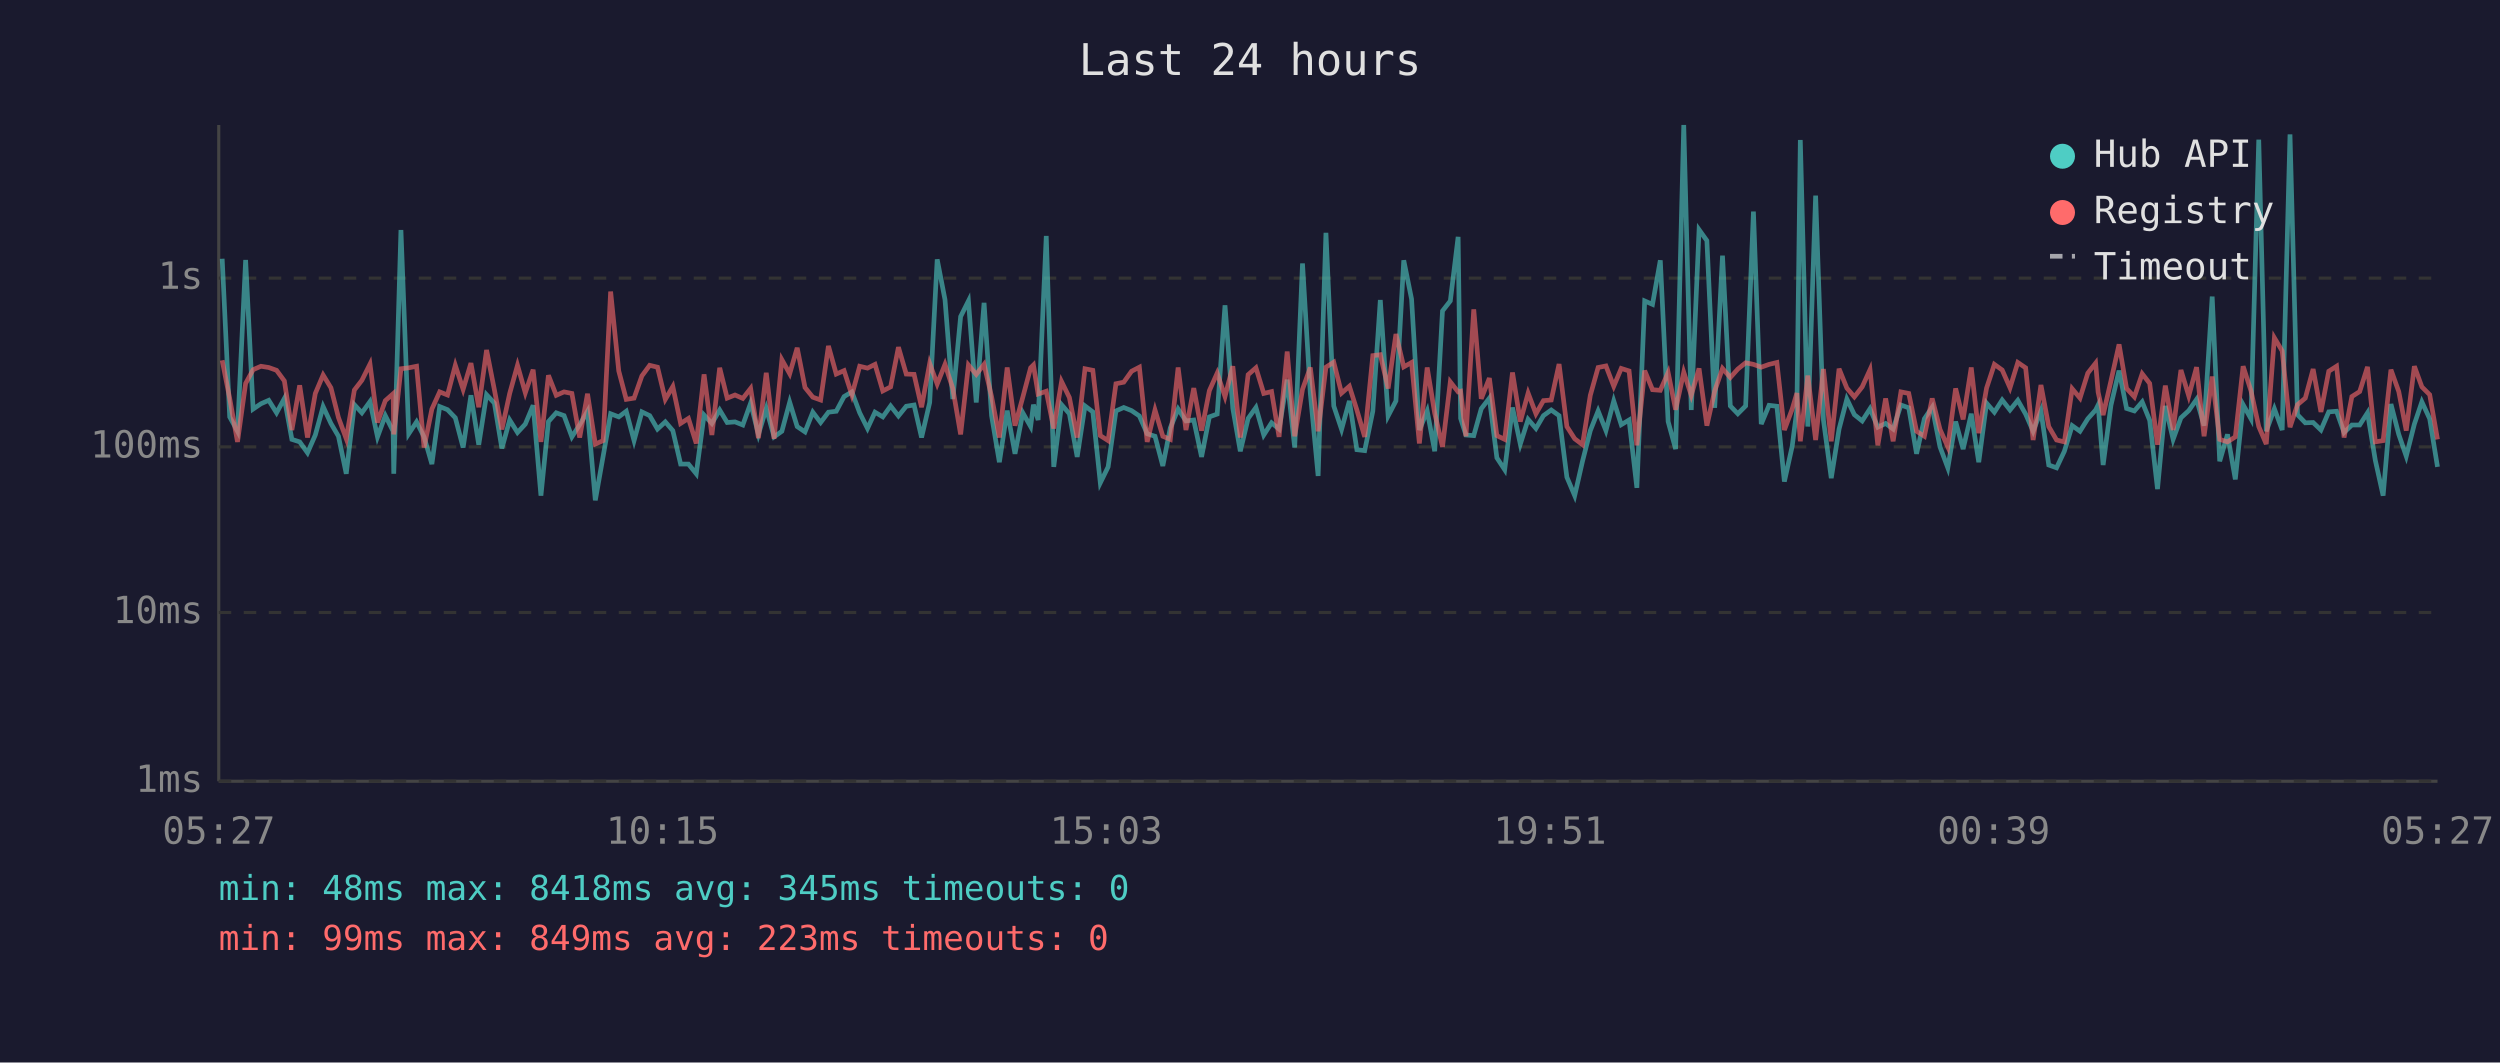
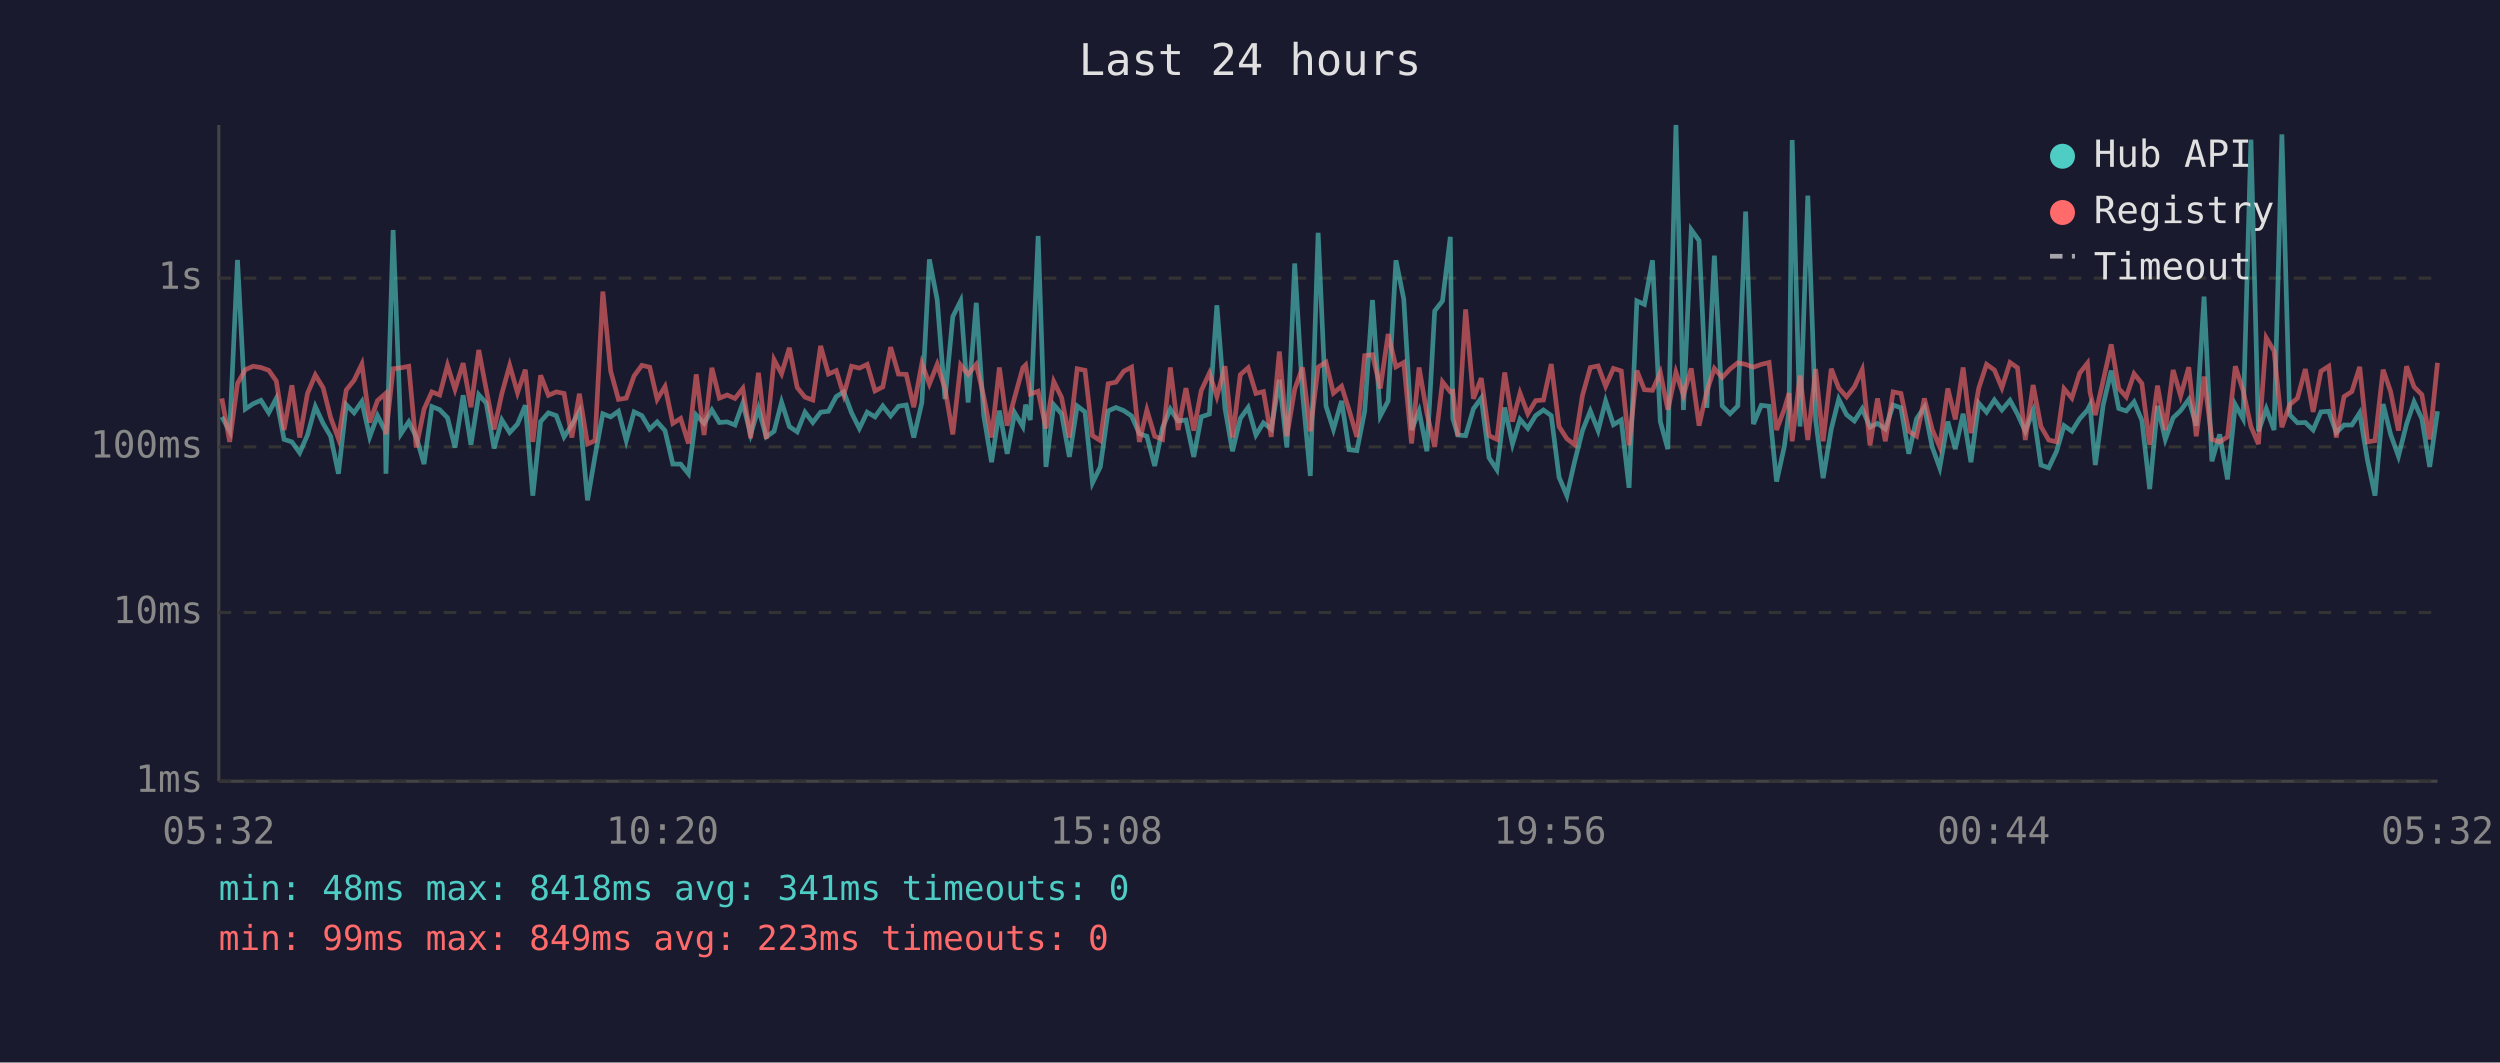
<svg xmlns="http://www.w3.org/2000/svg" viewBox="0 0 800 340" font-family="monospace" font-size="12">
  <rect width="800" height="340" fill="#1a1a2e" />
  <text x="400" y="24" fill="#e0e0e0" font-size="14" text-anchor="middle">Last 24 hours</text>
  <line x1="70" y1="40" x2="70" y2="250" stroke="#444" stroke-width="1" />
  <line x1="70" y1="250" x2="780" y2="250" stroke="#444" stroke-width="1" />
  <line x1="70" y1="250" x2="780" y2="250" stroke="#333" stroke-width="1" stroke-dasharray="4" />
  <text x="65" y="250" fill="#888" text-anchor="end" dominant-baseline="middle">1ms</text>
  <line x1="70" y1="196" x2="780" y2="196" stroke="#333" stroke-width="1" stroke-dasharray="4" />
  <text x="65" y="196" fill="#888" text-anchor="end" dominant-baseline="middle">10ms</text>
  <line x1="70" y1="143" x2="780" y2="143" stroke="#333" stroke-width="1" stroke-dasharray="4" />
  <text x="65" y="143" fill="#888" text-anchor="end" dominant-baseline="middle">100ms</text>
  <line x1="70" y1="89" x2="780" y2="89" stroke="#333" stroke-width="1" stroke-dasharray="4" />
  <text x="65" y="89" fill="#888" text-anchor="end" dominant-baseline="middle">1s</text>
-   <text x="70" y="270" fill="#888" text-anchor="middle">05:27</text>
-   <text x="212" y="270" fill="#888" text-anchor="middle">10:15</text>
-   <text x="354" y="270" fill="#888" text-anchor="middle">15:03</text>
-   <text x="496" y="270" fill="#888" text-anchor="middle">19:51</text>
-   <text x="638" y="270" fill="#888" text-anchor="middle">00:39</text>
-   <text x="780" y="270" fill="#888" text-anchor="middle">05:27</text>
-   <polyline points="71.1,82.8 73.5,133.4 76.0,138.0 78.6,83.2 81.0,130.9 83.5,129.2 86.0,128.1 88.5,132.1 91.0,127.5 93.4,140.6 95.9,141.4 98.4,144.9 100.9,139.2 103.4,130.1 105.9,135.5 108.3,139.6 110.8,151.6 113.4,129.5 115.8,132.1 118.4,128.5 120.8,139.8 123.3,133.0 125.8,138.0 126.0,151.6 128.3,73.6 130.8,138.8 133.3,135.0 135.7,139.8 138.2,148.5 140.7,130.1 143.2,131.1 145.7,133.7 148.2,143.2 150.7,126.5 153.2,142.3 155.7,126.3 158.2,129.0 160.6,143.5 163.1,134.4 165.6,138.4 168.1,135.7 170.6,129.7 173.1,158.6 175.5,134.9 178.0,132.1 180.5,133.0 183.0,139.8 185.5,135.9 188.0,131.6 190.5,160.1 193.0,146.0 195.4,132.4 198.0,133.4 200.4,131.6 202.9,141.0 205.4,131.8 207.9,133.0 210.4,137.3 212.9,135.0 215.3,137.8 217.8,148.5 220.3,148.5 222.8,151.6 225.3,132.8 227.8,135.5 230.3,131.2 232.7,135.2 235.2,135.0 237.7,136.0 240.2,129.0 242.7,139.0 245.2,130.7 247.7,139.8 250.2,138.0 252.7,128.7 255.1,136.5 257.6,138.2 260.1,131.9 262.6,135.2 265.1,131.9 267.6,131.6 270.1,126.9 272.6,125.4 275.1,132.1 277.6,137.1 280.0,131.9 282.5,133.4 285.0,129.9 287.5,133.1 290.0,130.0 292.5,129.6 294.9,140.0 297.5,128.8 299.9,83.0 302.4,95.9 304.9,127.7 307.4,101.3 309.9,96.3 312.4,128.8 314.9,96.9 317.3,133.0 319.8,147.9 322.3,131.4 324.8,145.2 327.3,132.1 329.8,136.5 330.7,129.5 332.2,134.4 334.8,75.5 337.2,149.4 339.7,129.5 342.2,132.4 344.7,146.2 347.2,129.9 349.7,131.8 352.1,154.5 354.6,149.4 357.1,131.5 359.6,130.4 362.1,131.4 364.6,133.1 367.1,138.8 369.6,139.6 372.1,149.1 374.5,136.9 377.0,130.9 379.5,134.7 382.0,134.4 384.5,146.2 387.0,133.4 389.5,132.5 392.0,97.7 394.5,130.7 396.9,144.4 399.4,133.9 401.9,130.4 404.4,139.2 406.9,135.3 409.3,137.3 411.9,121.5 414.3,143.2 416.8,84.3 419.3,125.9 421.8,152.3 424.3,74.5 426.8,129.9 429.3,137.4 431.8,128.3 434.2,143.9 436.7,144.2 439.3,131.6 441.7,96.0 444.2,133.1 446.7,128.3 449.2,83.3 451.7,95.7 454.2,137.6 456.7,131.5 459.1,144.4 461.6,99.5 464.1,96.3 466.6,75.8 467.4,133.9 469.1,139.2 471.6,139.4 474.0,130.8 476.6,127.4 479.0,146.5 481.5,150.3 484.0,130.4 486.5,142.1 489.0,134.2 491.5,137.1 493.9,133.0 496.4,131.2 498.9,133.0 501.4,152.7 503.9,158.6 506.4,147.6 508.9,137.8 511.4,131.5 513.9,137.8 516.4,128.3 518.8,135.9 521.3,134.4 523.8,156.1 526.3,96.3 528.8,97.4 531.3,83.3 533.8,134.9 536.2,143.7 538.8,40.0 541.2,131.2 543.7,73.5 546.2,77.0 548.7,130.5 551.2,81.8 553.7,129.9 556.1,132.4 558.6,129.9 561.1,67.7 563.6,135.7 566.1,129.7 568.6,130.0 571.0,154.1 573.5,142.8 575.0,131.1 576.1,44.8 578.5,136.5 581.0,62.6 583.5,134.4 586.0,153.0 588.5,137.3 591.0,127.7 593.4,132.7 595.9,134.7 598.4,130.8 600.9,136.7 603.4,135.5 605.8,137.3 608.3,129.6 610.8,130.5 613.3,145.2 615.8,134.0 618.3,130.3 620.8,143.0 623.3,149.7 625.8,134.9 628.2,143.7 630.8,132.4 633.2,147.9 635.7,129.0 638.2,131.9 640.7,128.0 643.2,131.2 645.7,128.1 648.2,132.5 650.6,138.0 653.1,131.5 655.6,148.8 658.1,149.7 660.6,144.4 663.1,136.2 665.6,138.0 668.1,134.0 670.6,131.2 671.4,129.6 673.0,148.8 675.5,129.7 678.1,118.6 680.5,130.7 683.0,131.5 685.5,128.6 687.9,134.5 690.4,156.5 692.9,129.9 695.4,140.6 697.9,133.7 700.4,131.4 702.9,127.8 705.3,136.2 707.9,94.9 710.3,147.6 712.8,139.0 715.3,153.4 717.8,129.5 720.3,134.0 722.8,44.7 725.2,138.0 727.8,130.8 730.3,137.6 732.8,43.0 735.2,132.7 737.7,135.3 740.2,135.2 742.7,137.6 745.2,131.8 747.7,131.6 750.1,138.4 752.6,136.0 755.1,136.0 757.6,132.1 760.1,147.3 762.6,158.6 765.1,129.3 767.6,139.0 770.0,146.0 772.6,135.7 775.0,128.6 777.5,134.0 780.0,149.4" fill="none" stroke="#4ecdc4" stroke-width="1.5" opacity="0.6" />
-   <polyline points="71.1,115.3 73.5,127.5 76.0,141.4 78.6,122.7 81.0,118.3 83.5,117.2 86.0,117.6 88.5,118.5 91.0,121.9 93.4,137.6 95.9,123.3 98.4,140.0 100.9,125.9 103.4,120.0 105.9,124.1 108.3,133.6 110.8,140.4 113.4,124.8 115.8,121.7 118.4,116.5 120.8,135.2 123.3,128.2 125.8,126.0 126.0,139.0 128.3,118.0 130.8,117.7 133.3,117.2 135.7,143.2 138.2,130.9 140.7,125.4 143.2,126.4 145.7,116.9 148.2,124.6 150.7,116.2 153.2,130.3 155.7,112.0 158.2,124.7 160.6,137.4 163.1,125.9 165.6,116.9 168.1,125.7 170.6,118.3 173.1,141.4 175.5,120.1 178.0,126.5 180.5,125.4 183.0,125.9 185.5,140.0 188.0,126.0 190.5,142.1 193.0,141.0 195.4,93.3 198.0,118.7 200.4,127.8 202.9,127.4 205.4,120.3 207.9,116.9 210.4,117.5 212.9,127.8 215.3,123.7 217.8,135.5 220.3,133.9 222.8,141.9 225.3,119.8 227.8,139.2 230.3,117.7 232.7,127.4 235.2,126.4 237.7,127.5 240.2,124.3 242.7,140.2 245.2,119.3 247.7,140.4 250.2,115.1 252.7,119.6 255.1,111.3 257.6,124.0 260.1,127.1 262.6,128.0 265.1,110.7 267.6,119.7 270.1,118.6 272.6,126.4 275.1,117.2 277.6,117.8 280.0,116.6 282.5,125.1 285.0,123.8 287.5,111.1 290.0,119.7 292.5,119.8 294.9,130.3 297.5,116.3 299.9,122.9 302.4,116.6 304.9,124.3 307.4,139.0 309.9,116.8 312.4,119.8 314.9,116.6 317.3,126.9 319.8,140.0 322.3,117.6 324.8,136.2 327.3,127.1 329.8,117.7 330.7,116.8 332.2,126.1 334.8,125.2 337.2,137.1 339.7,122.1 342.2,127.2 344.7,140.0 347.2,118.0 349.7,118.5 352.1,139.4 354.6,141.0 357.1,122.8 359.6,122.3 362.1,118.8 364.6,117.5 367.1,141.4 369.6,131.2 372.1,139.6 374.5,140.6 377.0,117.6 379.5,137.6 382.0,124.2 384.5,137.8 387.0,125.0 389.5,119.4 392.0,126.9 394.5,117.2 396.9,140.0 399.4,119.9 401.9,117.7 404.4,125.9 406.9,125.3 409.3,139.8 411.9,112.5 414.3,139.6 416.8,124.6 419.3,117.6 421.8,138.0 424.3,117.5 426.8,115.9 429.3,125.8 431.8,123.6 434.2,131.2 436.7,139.8 439.3,113.8 441.7,113.5 444.2,124.3 446.7,106.9 449.2,117.4 451.7,116.0 454.2,141.9 456.7,117.6 459.1,132.2 461.6,143.0 464.1,122.2 466.6,125.4 467.4,125.2 469.1,139.6 471.6,99.0 474.0,127.6 476.6,121.0 479.0,139.4 481.5,140.6 484.0,119.2 486.5,134.9 489.0,125.8 491.5,132.4 493.9,128.2 496.4,128.0 498.9,116.5 501.4,136.5 503.9,140.4 506.4,142.3 508.9,126.5 511.4,117.6 513.9,117.1 516.4,123.6 518.8,117.9 521.3,118.7 523.8,142.5 526.3,118.6 528.8,124.7 531.3,124.9 533.8,119.2 536.2,131.1 538.8,119.1 541.2,126.5 543.7,117.9 546.2,136.2 548.7,125.1 551.2,117.9 553.7,120.8 556.1,118.1 558.6,116.1 561.1,116.6 563.6,117.5 566.1,116.6 568.6,116.0 571.0,137.6 573.5,130.9 575.0,125.8 576.1,141.2 578.5,120.2 581.0,140.8 583.5,118.1 586.0,141.2 588.5,118.0 591.0,124.2 593.4,127.0 595.9,123.8 598.4,118.3 600.9,142.5 603.4,127.5 605.8,141.2 608.3,125.4 610.8,125.9 613.3,138.0 615.8,139.6 618.3,127.5 620.8,137.4 623.3,143.0 625.8,124.3 628.2,134.2 630.8,117.6 633.2,138.6 635.7,124.2 638.2,116.6 640.7,118.4 643.2,124.1 645.7,116.0 648.2,117.7 650.6,140.8 653.1,123.2 655.6,136.5 658.1,140.8 660.6,141.4 663.1,124.4 665.6,127.4 668.1,119.4 670.6,116.2 671.4,125.5 673.0,132.8 675.5,121.9 678.1,110.2 680.5,124.3 683.0,127.0 685.5,119.6 687.9,122.7 690.4,142.3 692.9,123.4 695.4,137.6 697.9,118.4 700.4,126.7 702.9,117.5 705.3,139.6 707.9,120.5 710.3,140.6 712.8,141.4 715.3,139.8 717.8,117.2 720.3,125.0 722.8,136.5 725.2,142.1 727.8,108.1 730.3,112.3 732.8,136.7 735.2,129.5 737.7,127.4 740.2,118.1 742.7,131.8 745.2,118.8 747.7,117.2 750.1,140.0 752.6,126.9 755.1,125.3 757.6,117.4 760.1,141.4 762.6,141.0 765.1,118.3 767.6,125.3 770.0,137.8 772.6,117.2 775.0,123.8 777.5,126.3 780.0,140.6" fill="none" stroke="#ff6b6b" stroke-width="1.5" opacity="0.6" />
+   <text x="70" y="270" fill="#888" text-anchor="middle">05:32</text>
+   <text x="212" y="270" fill="#888" text-anchor="middle">10:20</text>
+   <text x="354" y="270" fill="#888" text-anchor="middle">15:08</text>
+   <text x="496" y="270" fill="#888" text-anchor="middle">19:56</text>
+   <text x="638" y="270" fill="#888" text-anchor="middle">00:44</text>
+   <text x="780" y="270" fill="#888" text-anchor="middle">05:32</text>
+   <polyline points="71.0,133.4 73.5,138.0 76.0,83.2 78.5,130.9 81.0,129.2 83.5,128.1 86.0,132.1 88.4,127.5 90.9,140.6 93.4,141.4 95.9,144.9 98.4,139.2 100.9,130.1 103.4,135.5 105.8,139.6 108.3,151.6 110.8,129.5 113.3,132.1 115.8,128.5 118.3,139.8 120.8,133.0 123.3,138.0 123.5,151.6 125.8,73.6 128.3,138.8 130.8,135.0 133.2,139.8 135.7,148.5 138.2,130.1 140.7,131.1 143.2,133.7 145.6,143.2 148.2,126.5 150.7,142.3 153.2,126.3 155.6,129.0 158.1,143.5 160.6,134.4 163.1,138.4 165.6,135.7 168.1,129.7 170.5,158.6 173.0,134.9 175.5,132.1 178.0,133.0 180.5,139.8 183.0,135.9 185.4,131.6 188.0,160.1 190.4,146.0 192.9,132.4 195.4,133.4 197.9,131.6 200.4,141.0 202.9,131.8 205.4,133.0 207.9,137.3 210.3,135.0 212.8,137.8 215.3,148.5 217.8,148.5 220.3,151.6 222.8,132.8 225.3,135.5 227.8,131.2 230.2,135.2 232.7,135.0 235.2,136.0 237.7,129.0 240.2,139.0 242.7,130.7 245.2,139.8 247.7,138.0 250.1,128.7 252.6,136.5 255.1,138.2 257.6,131.9 260.1,135.2 262.6,131.9 265.1,131.6 267.6,126.9 270.0,125.4 272.5,132.1 275.0,137.1 277.5,131.9 280.0,133.4 282.5,129.9 285.0,133.1 287.5,130.0 290.0,129.6 292.4,140.0 295.0,128.8 297.4,83.0 299.9,95.9 302.4,127.7 304.9,101.3 307.4,96.3 309.8,128.8 312.4,96.9 314.8,133.0 317.3,147.9 319.8,131.4 322.3,145.2 324.7,132.1 327.3,136.5 328.2,129.5 329.7,134.4 332.2,75.5 334.7,149.4 337.2,129.5 339.7,132.4 342.2,146.2 344.7,129.9 347.2,131.8 349.6,154.5 352.1,149.4 354.6,131.5 357.1,130.4 359.6,131.4 362.1,133.1 364.6,138.8 367.0,139.6 369.5,149.1 372.0,136.9 374.5,130.9 377.0,134.7 379.5,134.4 382.0,146.2 384.4,133.4 387.0,132.5 389.4,97.7 392.0,130.7 394.4,144.4 396.9,133.9 399.4,130.4 401.9,139.2 404.3,135.3 406.8,137.3 409.4,121.5 411.8,143.2 414.3,84.3 416.8,125.9 419.3,152.3 421.8,74.5 424.3,129.9 426.7,137.4 429.3,128.3 431.7,143.9 434.2,144.2 436.7,131.6 439.2,96.0 441.7,133.1 444.2,128.3 446.7,83.3 449.2,95.7 451.7,137.6 454.1,131.5 456.6,144.4 459.1,99.5 461.6,96.3 464.1,75.8 464.9,133.9 466.5,139.2 469.0,139.4 471.5,130.8 474.0,127.4 476.5,146.5 479.0,150.3 481.5,130.4 484.0,142.1 486.4,134.2 488.9,137.1 491.4,133.0 493.9,131.2 496.4,133.0 498.9,152.7 501.4,158.6 503.9,147.6 506.4,137.8 508.9,131.5 511.4,137.8 513.8,128.3 516.3,135.9 518.8,134.4 521.3,156.1 523.8,96.3 526.2,97.4 528.8,83.3 531.3,134.9 533.7,143.7 536.3,40.0 538.7,131.2 541.2,73.5 543.7,77.0 546.2,130.5 548.6,81.8 551.1,129.9 553.6,132.4 556.1,129.9 558.6,67.7 561.1,135.7 563.6,129.7 566.1,130.0 568.5,154.1 571.0,142.8 572.5,131.1 573.5,44.8 576.0,136.5 578.5,62.6 581.0,134.4 583.4,153.0 586.0,137.3 588.4,127.7 590.9,132.7 593.4,134.7 595.9,130.8 598.4,136.7 600.8,135.5 603.3,137.3 605.8,129.6 608.3,130.5 610.8,145.2 613.3,134.0 615.8,130.3 618.3,143.0 620.7,149.7 623.3,134.9 625.7,143.7 628.2,132.4 630.7,147.9 633.2,129.0 635.7,131.9 638.2,128.0 640.6,131.2 643.2,128.1 645.6,132.5 648.1,138.0 650.6,131.5 653.1,148.8 655.6,149.7 658.1,144.4 660.5,136.2 663.0,138.0 665.5,134.0 668.0,131.2 668.8,129.6 670.5,148.8 673.0,129.7 675.6,118.6 678.0,130.7 680.4,131.5 682.9,128.6 685.4,134.5 687.9,156.5 690.4,129.9 692.9,140.6 695.4,133.7 697.8,131.4 700.4,127.8 702.8,136.2 705.3,94.9 707.8,147.6 710.3,139.0 712.8,153.4 715.3,129.5 717.8,134.0 720.3,44.7 722.7,138.0 725.2,130.8 727.7,137.6 730.2,43.0 732.7,132.7 735.2,135.3 737.7,135.2 740.2,137.6 742.7,131.8 745.2,131.6 747.6,138.4 750.1,136.0 752.6,136.0 755.1,132.1 757.6,147.3 760.0,158.6 762.6,129.3 765.0,139.0 767.5,146.0 770.1,135.7 772.5,128.6 775.0,134.0 777.5,149.4 780.0,131.6" fill="none" stroke="#4ecdc4" stroke-width="1.5" opacity="0.6" />
+   <polyline points="71.0,127.5 73.5,141.4 76.0,122.7 78.5,118.3 81.0,117.2 83.5,117.6 86.0,118.5 88.4,121.9 90.9,137.6 93.4,123.3 95.9,140.0 98.4,125.9 100.9,120.0 103.4,124.1 105.8,133.6 108.3,140.4 110.8,124.8 113.3,121.7 115.8,116.5 118.3,135.2 120.8,128.2 123.3,126.0 123.5,139.0 125.8,118.0 128.3,117.7 130.8,117.2 133.2,143.2 135.7,130.9 138.2,125.4 140.7,126.4 143.2,116.9 145.6,124.6 148.2,116.2 150.7,130.3 153.2,112.0 155.6,124.7 158.1,137.4 160.6,125.9 163.1,116.9 165.6,125.7 168.1,118.3 170.5,141.4 173.0,120.1 175.5,126.5 178.0,125.4 180.5,125.9 183.0,140.0 185.4,126.0 188.0,142.1 190.4,141.0 192.9,93.3 195.4,118.7 197.9,127.8 200.4,127.4 202.9,120.3 205.4,116.9 207.9,117.5 210.3,127.8 212.8,123.7 215.3,135.5 217.8,133.9 220.3,141.9 222.8,119.8 225.3,139.2 227.8,117.7 230.2,127.4 232.7,126.4 235.2,127.5 237.7,124.3 240.2,140.2 242.7,119.3 245.2,140.4 247.7,115.1 250.1,119.6 252.6,111.3 255.1,124.0 257.6,127.1 260.1,128.0 262.6,110.7 265.1,119.7 267.6,118.6 270.0,126.4 272.5,117.2 275.0,117.8 277.5,116.6 280.0,125.1 282.5,123.8 285.0,111.1 287.5,119.7 290.0,119.8 292.4,130.3 295.0,116.3 297.4,122.9 299.9,116.6 302.4,124.3 304.9,139.0 307.4,116.8 309.8,119.8 312.4,116.6 314.8,126.9 317.3,140.0 319.8,117.6 322.3,136.2 324.7,127.1 327.3,117.7 328.2,116.8 329.7,126.1 332.2,125.2 334.7,137.1 337.2,122.1 339.7,127.2 342.2,140.0 344.7,118.0 347.2,118.5 349.6,139.4 352.1,141.0 354.6,122.8 357.1,122.3 359.6,118.8 362.1,117.5 364.6,141.4 367.0,131.2 369.5,139.6 372.0,140.6 374.5,117.6 377.0,137.6 379.5,124.2 382.0,137.8 384.4,125.0 387.0,119.4 389.4,126.9 392.0,117.2 394.4,140.0 396.9,119.9 399.4,117.7 401.9,125.9 404.3,125.3 406.8,139.8 409.4,112.5 411.8,139.6 414.3,124.6 416.8,117.6 419.3,138.0 421.8,117.5 424.3,115.9 426.7,125.8 429.3,123.6 431.7,131.2 434.2,139.8 436.7,113.8 439.2,113.5 441.7,124.3 444.2,106.9 446.7,117.4 449.2,116.0 451.7,141.9 454.1,117.6 456.6,132.2 459.1,143.0 461.6,122.2 464.1,125.4 464.9,125.2 466.5,139.6 469.0,99.0 471.5,127.6 474.0,121.0 476.5,139.4 479.0,140.6 481.5,119.2 484.0,134.9 486.4,125.8 488.9,132.4 491.4,128.2 493.9,128.0 496.4,116.5 498.9,136.5 501.4,140.4 503.9,142.3 506.4,126.5 508.9,117.6 511.4,117.1 513.8,123.6 516.3,117.9 518.8,118.7 521.3,142.5 523.8,118.6 526.2,124.7 528.8,124.9 531.3,119.2 533.7,131.1 536.3,119.1 538.7,126.5 541.2,117.9 543.7,136.2 546.2,125.1 548.6,117.9 551.1,120.8 553.6,118.1 556.1,116.1 558.6,116.6 561.1,117.5 563.6,116.6 566.1,116.0 568.5,137.6 571.0,130.9 572.5,125.8 573.5,141.2 576.0,120.2 578.5,140.8 581.0,118.1 583.4,141.2 586.0,118.0 588.4,124.2 590.9,127.0 593.4,123.8 595.9,118.3 598.4,142.5 600.8,127.5 603.3,141.2 605.8,125.4 608.3,125.9 610.8,138.0 613.3,139.6 615.8,127.5 618.3,137.4 620.7,143.0 623.3,124.3 625.7,134.2 628.2,117.6 630.7,138.6 633.2,124.2 635.7,116.6 638.2,118.4 640.6,124.1 643.2,116.0 645.6,117.7 648.1,140.8 650.6,123.2 653.1,136.5 655.6,140.8 658.1,141.4 660.5,124.4 663.0,127.4 665.5,119.4 668.0,116.2 668.8,125.5 670.5,132.8 673.0,121.9 675.6,110.2 678.0,124.3 680.4,127.0 682.9,119.6 685.4,122.7 687.9,142.3 690.4,123.4 692.9,137.6 695.4,118.4 697.8,126.7 700.4,117.5 702.8,139.6 705.3,120.5 707.8,140.6 710.3,141.4 712.8,139.8 715.3,117.2 717.8,125.0 720.3,136.5 722.7,142.1 725.2,108.1 727.7,112.3 730.2,136.7 732.7,129.5 735.2,127.4 737.7,118.1 740.2,131.8 742.7,118.8 745.2,117.2 747.6,140.0 750.1,126.9 752.6,125.3 755.1,117.4 757.6,141.4 760.0,141.0 762.6,118.3 765.0,125.3 767.5,137.8 770.1,117.2 772.5,123.8 775.0,126.3 777.5,140.6 780.0,116.1" fill="none" stroke="#ff6b6b" stroke-width="1.5" opacity="0.6" />
  <circle cx="660" cy="50" r="4" fill="#4ecdc4" />
  <text x="670" y="50" fill="#e0e0e0" dominant-baseline="middle">Hub API</text>
  <circle cx="660" cy="68" r="4" fill="#ff6b6b" />
  <text x="670" y="68" fill="#e0e0e0" dominant-baseline="middle">Registry</text>
  <line x1="656" y1="82" x2="664" y2="82" stroke="#e0e0e0" stroke-width="1.5" stroke-dasharray="4,3" opacity="0.7" />
  <text x="670" y="86" fill="#e0e0e0" dominant-baseline="middle">Timeout</text>
-   <text x="70" y="288" fill="#4ecdc4" font-size="11">min: 48ms  max: 8418ms  avg: 345ms  timeouts: 0</text>
+   <text x="70" y="288" fill="#4ecdc4" font-size="11">min: 48ms  max: 8418ms  avg: 341ms  timeouts: 0</text>
  <text x="70" y="304" fill="#ff6b6b" font-size="11">min: 99ms  max: 849ms  avg: 223ms  timeouts: 0</text>
</svg>
